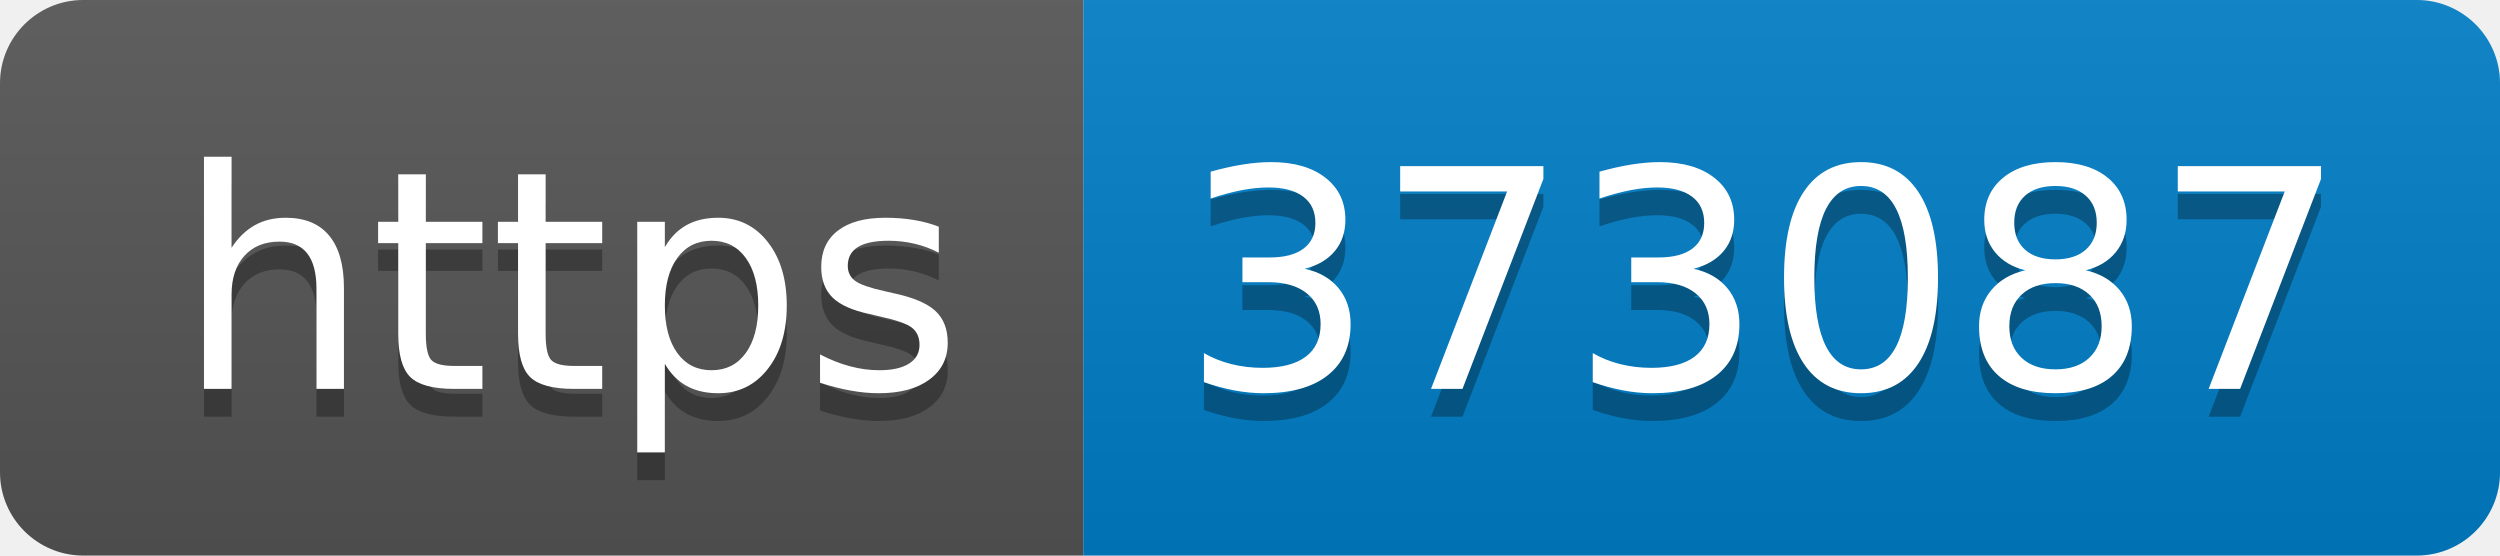
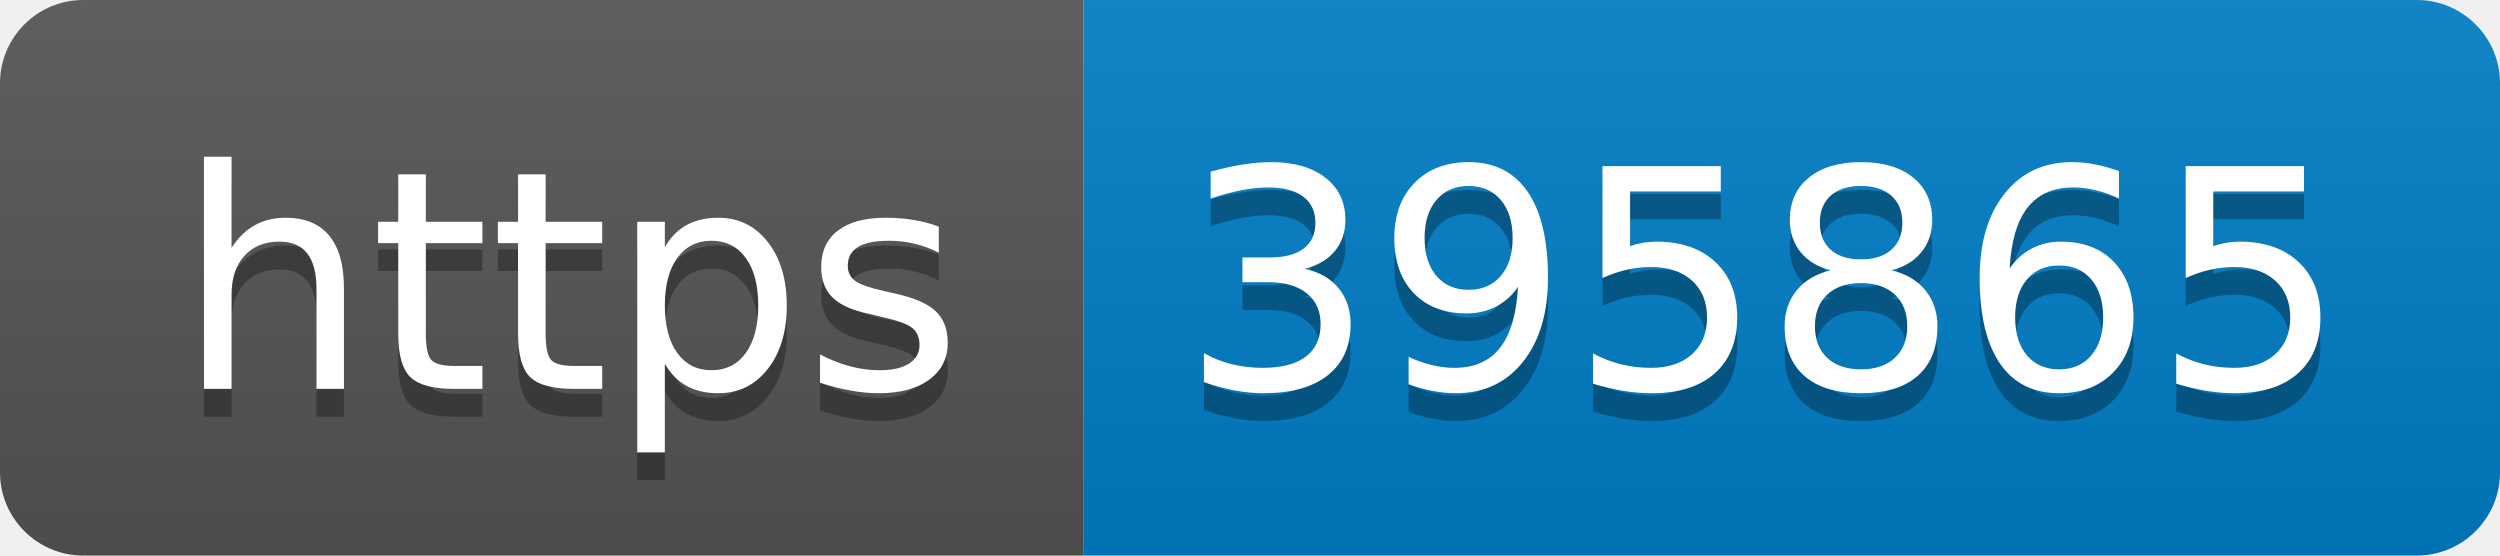
- <svg xmlns="http://www.w3.org/2000/svg" width="90" height="20" role="img" aria-label="https: 373087">
+ <svg xmlns="http://www.w3.org/2000/svg" width="90" height="20" role="img" aria-label="https: 395865">
  <linearGradient id="s" x2="0" y2="100%">
    <stop offset="0" stop-color="#bbb" stop-opacity=".1" />
    <stop offset="1" stop-opacity=".1" />
  </linearGradient>
  <clipPath id="r">
    <rect width="90" height="20" rx="3" fill="#fff" />
  </clipPath>
  <g clip-path="url(#r)">
    <rect width="39" height="20" fill="#555" />
    <rect x="39" width="51" height="20" fill="#007ec6" />
    <rect width="90" height="20" fill="url(#s)" />
  </g>
  <g fill="#fff" text-anchor="middle" font-family="Verdana,Geneva,DejaVu Sans,sans-serif" text-rendering="geometricPrecision" font-size="110">
    <text aria-hidden="true" x="205" y="150" fill="#010101" fill-opacity=".3" transform="scale(.1)" textLength="290">https</text>
    <text x="205" y="140" transform="scale(.1)" fill="#fff" textLength="290">https</text>
-     <text aria-hidden="true" x="635" y="150" fill="#010101" fill-opacity=".3" transform="scale(.1)" textLength="410">373087</text>
-     <text x="635" y="140" transform="scale(.1)" fill="#fff" textLength="410">373087</text>
+     <text aria-hidden="true" x="635" y="150" fill="#010101" fill-opacity=".3" transform="scale(.1)" textLength="410">395865</text>
+     <text x="635" y="140" transform="scale(.1)" fill="#fff" textLength="410">395865</text>
  </g>
</svg>
